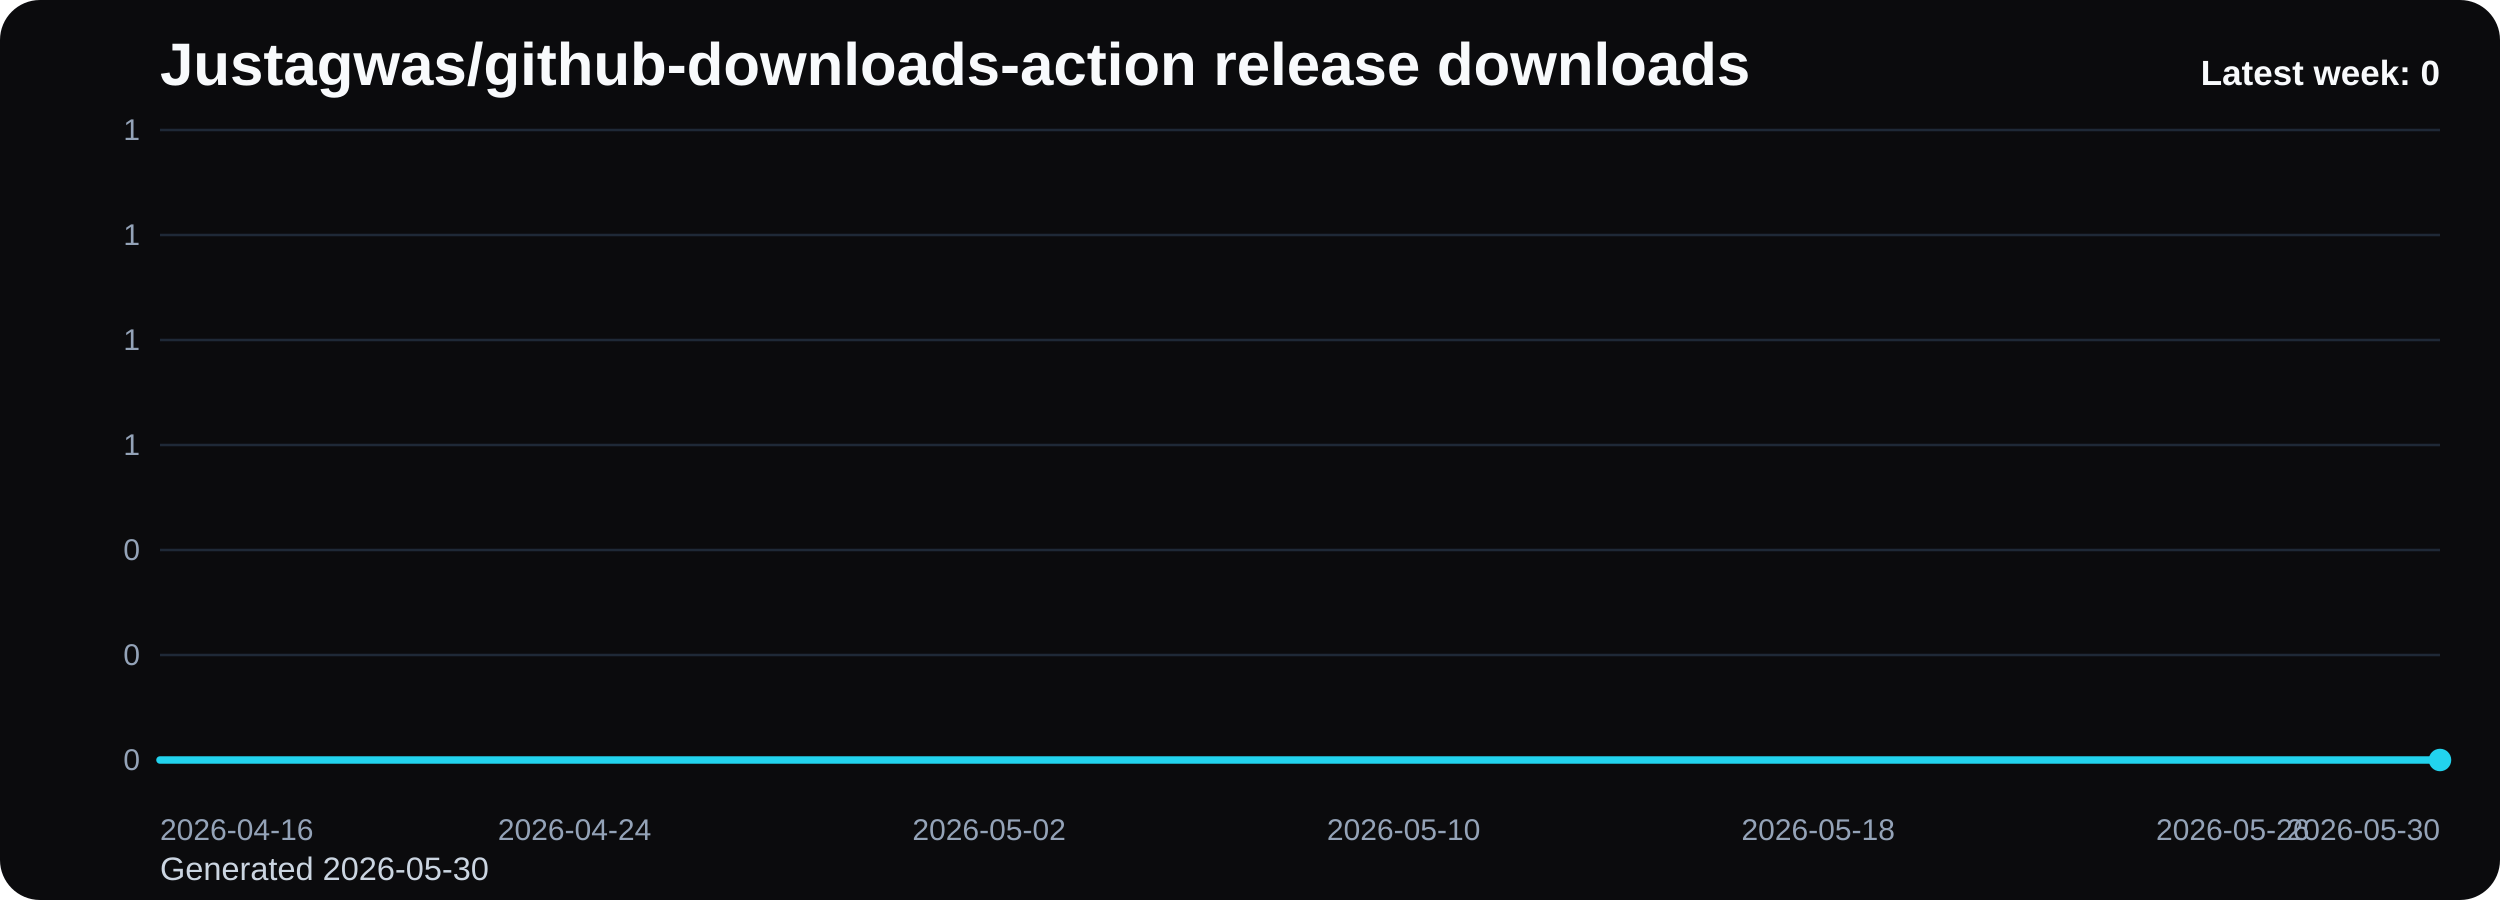
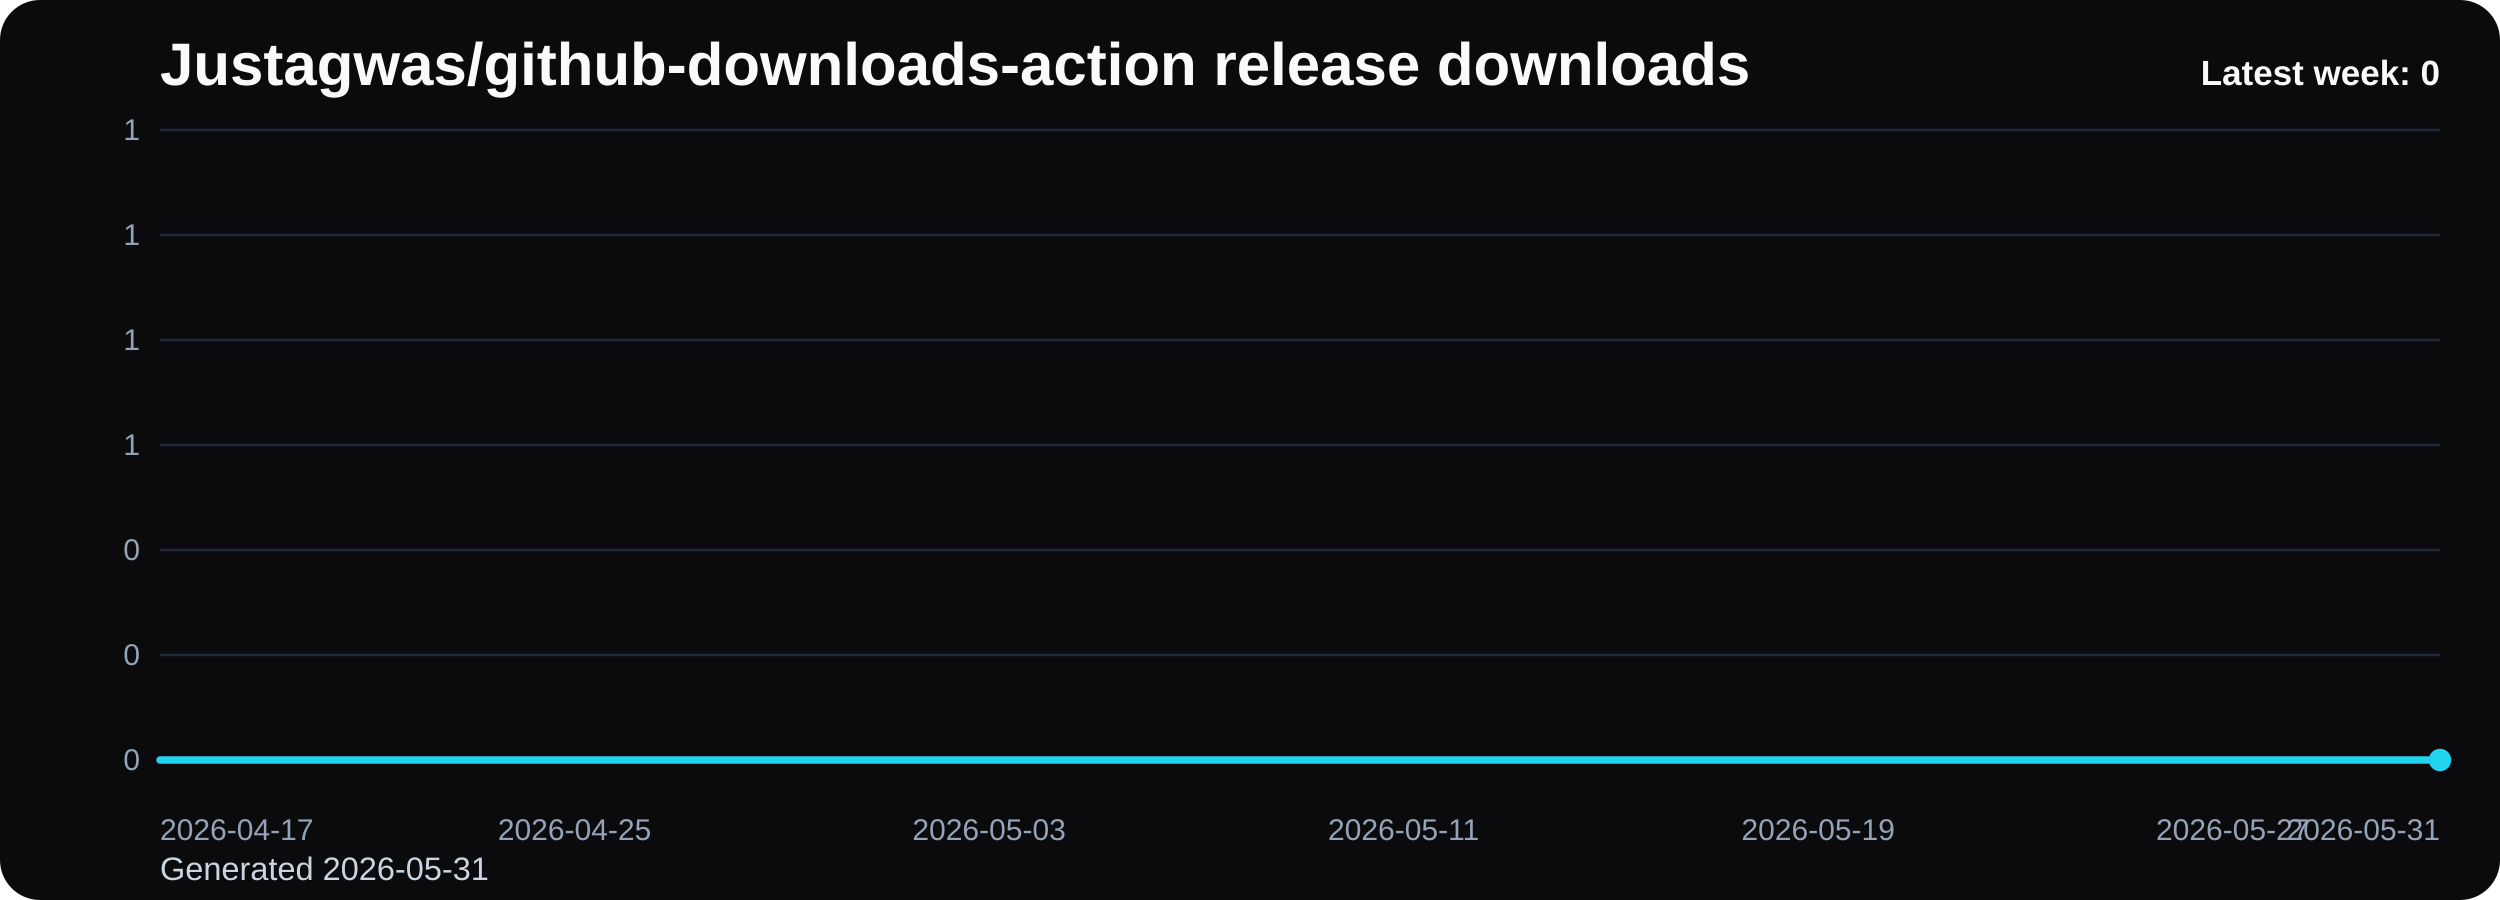
<svg xmlns="http://www.w3.org/2000/svg" viewBox="0 0 1000 360" role="img" aria-label="Justagwas/github-downloads-action release downloads chart">
  <defs>
    <linearGradient id="fill-weekly-black" x1="0" y1="0" x2="0" y2="1">
      <stop offset="0%" stop-color="#22d3ee" stop-opacity="0.32" />
      <stop offset="100%" stop-color="#22d3ee" stop-opacity="0.05" />
    </linearGradient>
    <style>
      .bg { fill: #0b0b0d; }
      .title { font: 700 24px Arial, sans-serif; fill: #f8fafc; }
      .sub { font: 400 13px Arial, sans-serif; fill: #cbd5e1; }
      .grid { stroke: #1f2937; stroke-width: 1; }
      .axis { font: 400 12px Arial, sans-serif; fill: #94a3b8; }
      .line { fill: none; stroke: #22d3ee; stroke-width: 3; stroke-linecap: round; stroke-linejoin: round; }
      .dot { fill: #22d3ee; }
      .value { font: 600 11px Arial, sans-serif; fill: #cbd5e1; }
      .latest { font: 700 14px Arial, sans-serif; fill: #f8fafc; }
    </style>
  </defs>
  <rect class="bg" x="0" y="0" width="1000" height="360" rx="16" />
  <text class="title" x="64" y="34">Justagwas/github-downloads-action release downloads</text>
-   <text class="sub" x="64" y="352">Generated 2026-05-30</text>
+   <text class="sub" x="64" y="352">Generated 2026-05-31</text>
  <line x1="64" y1="52.00" x2="976" y2="52.00" class="grid" />
  <text x="56" y="56.00" text-anchor="end" class="axis">1</text>
  <line x1="64" y1="94.00" x2="976" y2="94.00" class="grid" />
  <text x="56" y="98.00" text-anchor="end" class="axis">1</text>
  <line x1="64" y1="136.00" x2="976" y2="136.00" class="grid" />
  <text x="56" y="140.00" text-anchor="end" class="axis">1</text>
  <line x1="64" y1="178.00" x2="976" y2="178.00" class="grid" />
  <text x="56" y="182.00" text-anchor="end" class="axis">1</text>
  <line x1="64" y1="220.00" x2="976" y2="220.00" class="grid" />
  <text x="56" y="224.00" text-anchor="end" class="axis">0</text>
  <line x1="64" y1="262.00" x2="976" y2="262.00" class="grid" />
  <text x="56" y="266.00" text-anchor="end" class="axis">0</text>
  <line x1="64" y1="304.00" x2="976" y2="304.00" class="grid" />
  <text x="56" y="308.00" text-anchor="end" class="axis">0</text>
  <path d="M 64.00 304 L 64.00 304.00 L 84.73 304.00 L 105.45 304.00 L 126.18 304.00 L 146.91 304.00 L 167.64 304.00 L 188.36 304.00 L 209.09 304.00 L 229.82 304.00 L 250.55 304.00 L 271.27 304.00 L 292.00 304.00 L 312.73 304.00 L 333.45 304.00 L 354.18 304.00 L 374.91 304.00 L 395.64 304.00 L 416.36 304.00 L 437.09 304.00 L 457.82 304.00 L 478.55 304.00 L 499.27 304.00 L 520.00 304.00 L 540.73 304.00 L 561.45 304.00 L 582.18 304.00 L 602.91 304.00 L 623.64 304.00 L 644.36 304.00 L 665.09 304.00 L 685.82 304.00 L 706.55 304.00 L 727.27 304.00 L 748.00 304.00 L 768.73 304.00 L 789.45 304.00 L 810.18 304.00 L 830.91 304.00 L 851.64 304.00 L 872.36 304.00 L 893.09 304.00 L 913.82 304.00 L 934.55 304.00 L 955.27 304.00 L 976.00 304.00 L 976.00 304 Z" fill="url(#fill-weekly-black)" />
  <polyline class="line" points="64.00,304.00 84.73,304.00 105.45,304.00 126.18,304.00 146.91,304.00 167.64,304.00 188.36,304.00 209.09,304.00 229.82,304.00 250.55,304.00 271.27,304.00 292.00,304.00 312.73,304.00 333.45,304.00 354.18,304.00 374.91,304.00 395.64,304.00 416.36,304.00 437.09,304.00 457.82,304.00 478.55,304.00 499.27,304.00 520.00,304.00 540.73,304.00 561.45,304.00 582.18,304.00 602.91,304.00 623.64,304.00 644.36,304.00 665.09,304.00 685.82,304.00 706.55,304.00 727.27,304.00 748.00,304.00 768.73,304.00 789.45,304.00 810.18,304.00 830.91,304.00 851.64,304.00 872.36,304.00 893.09,304.00 913.82,304.00 934.55,304.00 955.27,304.00 976.00,304.00" />
  <circle class="dot" cx="976.00" cy="304.00" r="4.5" />
-   <text class="axis" x="64.00" y="336" text-anchor="start">2026-04-16</text>
-   <text class="axis" x="229.82" y="336" text-anchor="middle">2026-04-24</text>
-   <text class="axis" x="395.64" y="336" text-anchor="middle">2026-05-02</text>
-   <text class="axis" x="561.45" y="336" text-anchor="middle">2026-05-10</text>
-   <text class="axis" x="727.27" y="336" text-anchor="middle">2026-05-18</text>
-   <text class="axis" x="893.09" y="336" text-anchor="middle">2026-05-26</text>
-   <text class="axis" x="976.00" y="336" text-anchor="end">2026-05-30</text>
+   <text class="axis" x="64.00" y="336" text-anchor="start">2026-04-17</text>
+   <text class="axis" x="229.82" y="336" text-anchor="middle">2026-04-25</text>
+   <text class="axis" x="395.64" y="336" text-anchor="middle">2026-05-03</text>
+   <text class="axis" x="561.45" y="336" text-anchor="middle">2026-05-11</text>
+   <text class="axis" x="727.27" y="336" text-anchor="middle">2026-05-19</text>
+   <text class="axis" x="893.09" y="336" text-anchor="middle">2026-05-27</text>
+   <text class="axis" x="976.00" y="336" text-anchor="end">2026-05-31</text>
  <text class="latest" x="976" y="34" text-anchor="end">Latest week: 0</text>
</svg>
